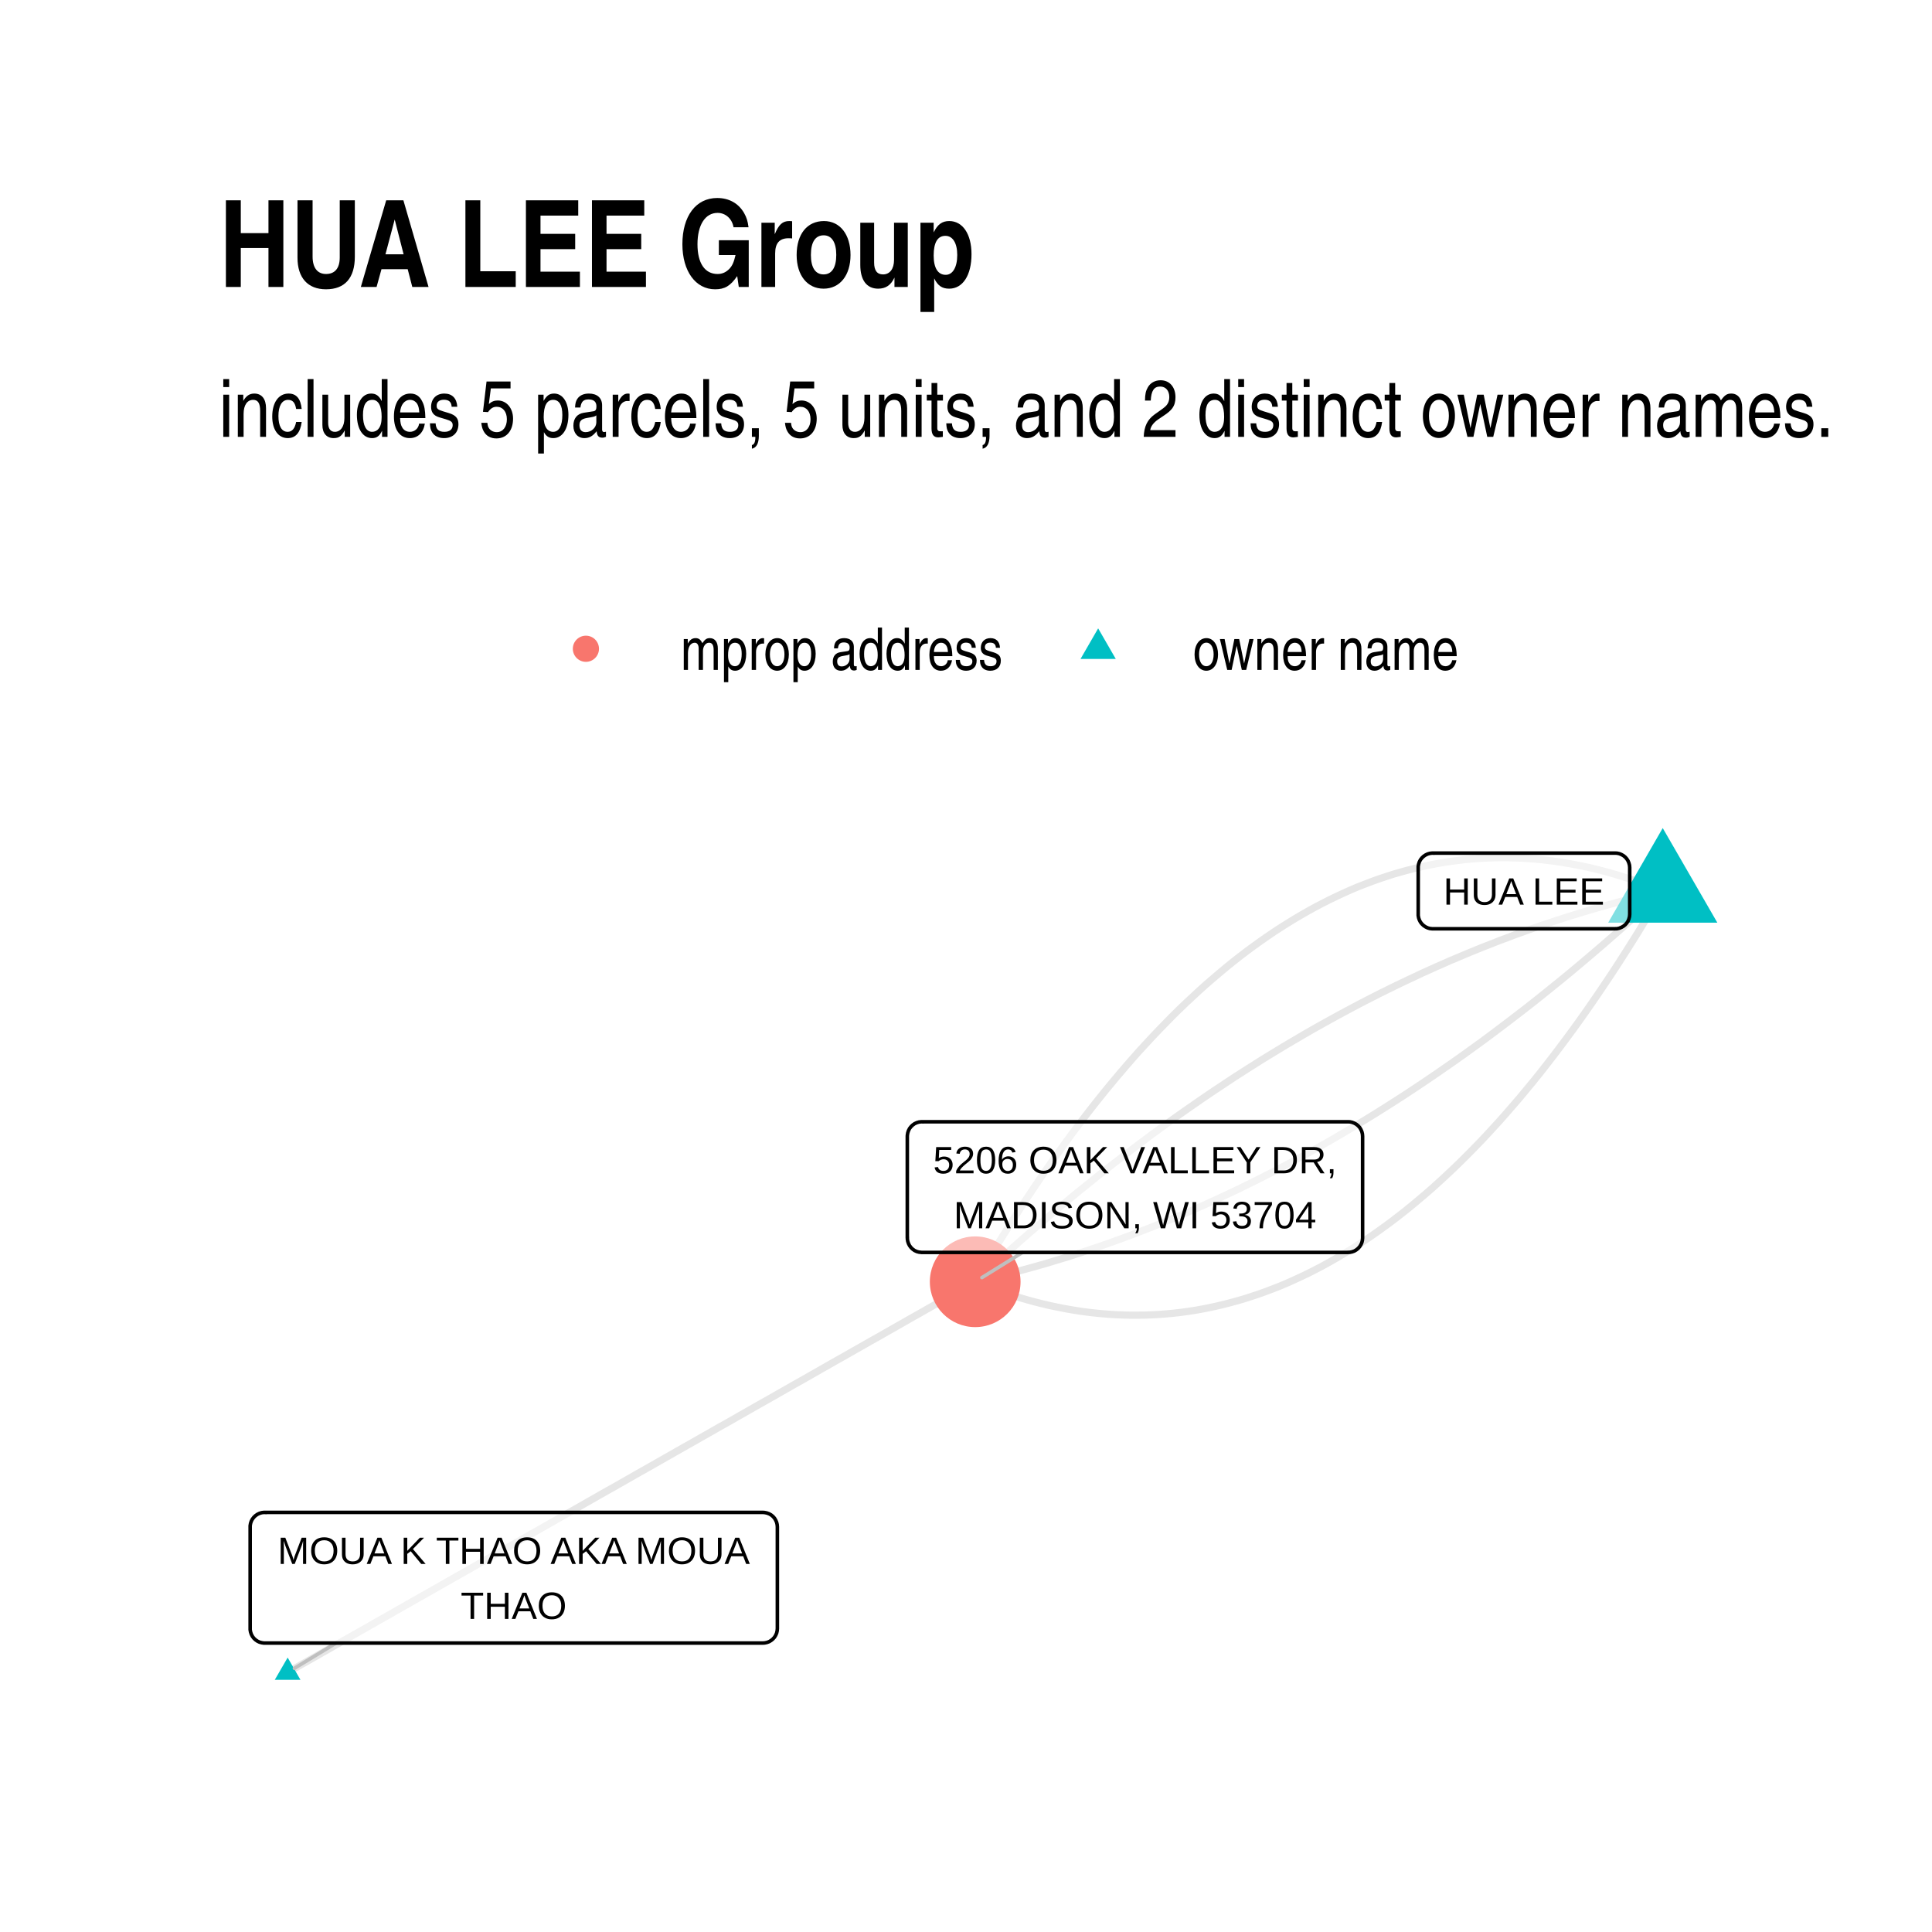
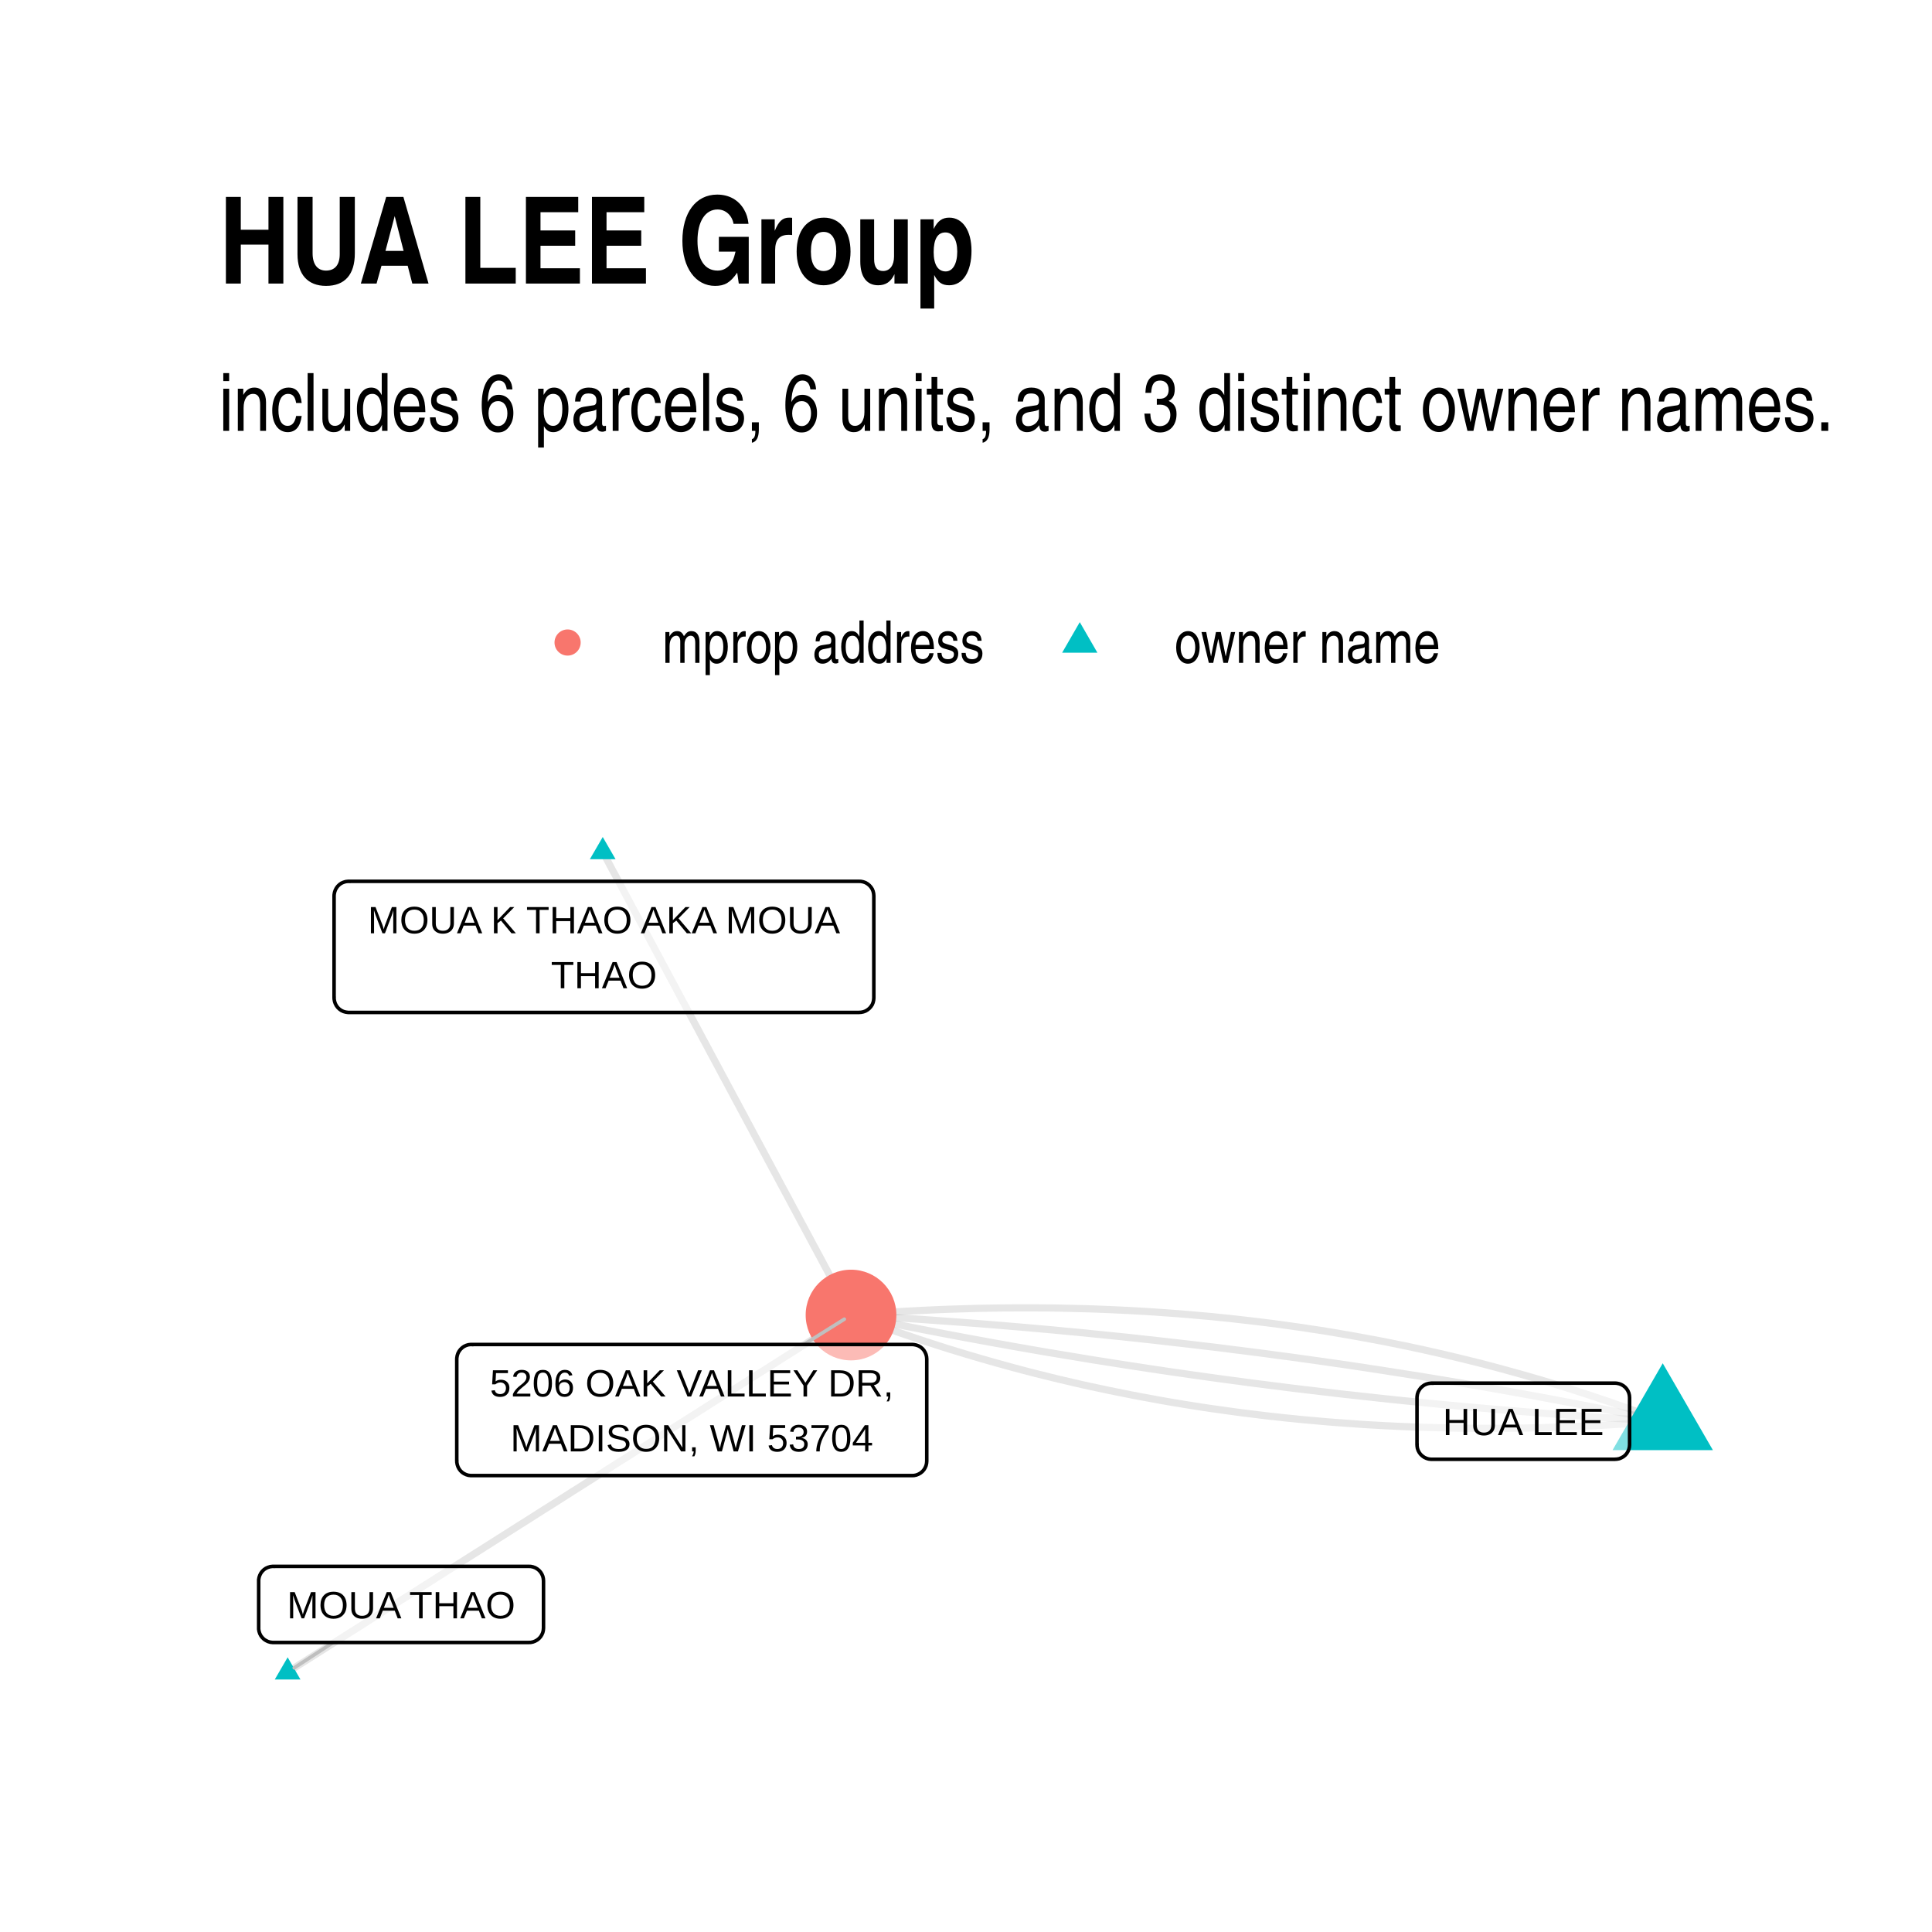
- <svg xmlns="http://www.w3.org/2000/svg" class="svglite" width="288.00pt" height="288.00pt" viewBox="0 0 288.00 288.00">
+ <svg xmlns="http://www.w3.org/2000/svg" width="384" height="384" class="svglite" viewBox="0 0 288 288">
  <defs>
-     <style type="text/css">
-     .svglite line, .svglite polyline, .svglite polygon, .svglite path, .svglite rect, .svglite circle {
-       fill: none;
-       stroke: #000000;
-       stroke-linecap: round;
-       stroke-linejoin: round;
-       stroke-miterlimit: 10.00;
-     }
-   </style>
+     <style>.svglite line,.svglite polyline,.svglite polygon,.svglite path,.svglite circle{fill:none;stroke:#000000;stroke-linecap:round;stroke-linejoin:round;stroke-miterlimit:10.00}.svglite text{white-space:pre}</style>
  </defs>
-   <rect width="100%" height="100%" style="stroke: none; fill: #FFFFFF;" />
+   <rect width="100%" height="100%" style="stroke-linecap:round;stroke-linejoin:round;stroke-miterlimit:10.00;stroke:none;fill:#FFFFFF" />
  <defs>
    <clipPath id="cpMC4wMHwyODguMDB8MC4wMHwyODguMDA=">
-       <rect x="0.00" y="0.00" width="288.00" height="288.00" />
+       <path d="M0 0h288v288H0z" />
    </clipPath>
  </defs>
  <g clip-path="url(#cpMC4wMHwyODguMDB8MC4wMHwyODguMDA=)">
-     <rect x="0.00" y="0.00" width="288.00" height="288.00" style="stroke-width: 1.07; stroke: none; fill: #FFFFFF;" />
+     <path d="M0 0h288v288H0z" style="stroke-width:1.07;stroke:none;fill:#FFFFFF" />
  </g>
  <defs>
-     <clipPath id="cpMzIuNjN8MjU4LjExfDEyMS43OHwyNTUuMzc=">
-       <rect x="32.63" y="121.78" width="225.48" height="133.59" />
+     <clipPath id="cpMzIuNjN8MjU4LjExfDEyMC44NnwyNTUuMzc=">
+       <path d="M32.63 120.86h225.48v134.51H32.63z" />
    </clipPath>
  </defs>
-   <g clip-path="url(#cpMzIuNjN8MjU4LjExfDEyMS43OHwyNTUuMzc=)">
-     <polyline points="247.86,132.84 246.75,132.39 245.63,131.96 244.52,131.56 243.41,131.17 242.30,130.81 241.19,130.46 240.08,130.14 238.98,129.84 237.88,129.56 236.78,129.30 235.68,129.07 234.58,128.85 233.48,128.66 232.39,128.48 231.29,128.33 230.20,128.20 229.11,128.09 228.02,128.00 226.94,127.93 225.85,127.89 224.77,127.86 223.69,127.86 222.61,127.87 221.53,127.91 220.45,127.97 219.38,128.05 218.30,128.15 217.23,128.28 216.16,128.42 215.09,128.58 214.03,128.77 212.96,128.98 211.90,129.21 210.84,129.46 209.78,129.73 208.72,130.02 207.66,130.33 206.61,130.67 205.55,131.02 204.50,131.40 203.45,131.80 202.40,132.21 201.36,132.65 200.31,133.12 199.27,133.60 198.23,134.10 197.19,134.63 196.15,135.17 195.11,135.74 194.08,136.33 193.04,136.94 192.01,137.57 190.98,138.22 189.95,138.89 188.92,139.59 187.90,140.30 186.87,141.04 185.85,141.79 184.83,142.57 183.81,143.37 182.80,144.19 181.78,145.04 180.77,145.90 179.75,146.78 178.74,147.69 177.74,148.62 176.73,149.56 175.72,150.53 174.72,151.52 173.72,152.54 172.72,153.57 171.72,154.62 170.72,155.70 169.72,156.79 168.73,157.91 167.74,159.05 166.75,160.21 165.76,161.39 164.77,162.59 163.79,163.81 162.80,165.06 161.82,166.32 160.84,167.61 159.86,168.92 158.88,170.25 157.91,171.60 156.93,172.97 155.96,174.36 154.99,175.77 154.02,177.21 153.05,178.66 152.09,180.14 151.12,181.64 150.16,183.16 149.20,184.70 148.24,186.26 147.28,187.84 146.32,189.45 145.37,191.07 " style="stroke-width: 1.07; stroke: #000000; stroke-opacity: 0.10; stroke-linecap: butt;" />
-     <polyline points="247.86,132.84 246.80,133.08 245.74,133.33 244.68,133.59 243.62,133.85 242.56,134.12 241.50,134.40 240.44,134.69 239.38,134.98 238.32,135.28 237.26,135.58 236.21,135.90 235.15,136.22 234.10,136.54 233.04,136.88 231.99,137.22 230.93,137.57 229.88,137.92 228.83,138.28 227.77,138.65 226.72,139.03 225.67,139.41 224.62,139.81 223.57,140.20 222.52,140.61 221.47,141.02 220.42,141.44 219.38,141.86 218.33,142.30 217.28,142.74 216.23,143.18 215.19,143.64 214.14,144.10 213.10,144.57 212.05,145.04 211.01,145.53 209.97,146.02 208.93,146.51 207.88,147.02 206.84,147.53 205.80,148.04 204.76,148.57 203.72,149.10 202.68,149.64 201.64,150.19 200.61,150.74 199.57,151.30 198.53,151.87 197.50,152.44 196.46,153.02 195.42,153.61 194.39,154.20 193.36,154.81 192.32,155.42 191.29,156.03 190.26,156.66 189.22,157.29 188.19,157.92 187.16,158.57 186.13,159.22 185.10,159.88 184.07,160.54 183.04,161.22 182.02,161.90 180.99,162.58 179.96,163.28 178.93,163.98 177.91,164.69 176.88,165.40 175.86,166.12 174.83,166.85 173.81,167.59 172.79,168.33 171.76,169.08 170.74,169.84 169.72,170.61 168.70,171.38 167.68,172.16 166.66,172.94 165.64,173.73 164.62,174.53 163.60,175.34 162.59,176.16 161.57,176.98 160.55,177.80 159.54,178.64 158.52,179.48 157.51,180.33 156.49,181.19 155.48,182.05 154.46,182.92 153.45,183.80 152.44,184.68 151.43,185.57 150.42,186.47 149.41,187.38 148.40,188.29 147.39,189.21 146.38,190.14 145.37,191.07 " style="stroke-width: 1.07; stroke: #000000; stroke-opacity: 0.10; stroke-linecap: butt;" />
-     <polyline points="42.88,249.30 43.91,248.71 44.95,248.12 45.98,247.54 47.02,246.95 48.05,246.36 49.09,245.77 50.12,245.18 51.16,244.59 52.19,244.01 53.23,243.42 54.27,242.83 55.30,242.24 56.34,241.65 57.37,241.07 58.41,240.48 59.44,239.89 60.48,239.30 61.51,238.71 62.55,238.12 63.58,237.54 64.62,236.95 65.65,236.36 66.69,235.77 67.72,235.18 68.76,234.60 69.79,234.01 70.83,233.42 71.86,232.83 72.90,232.24 73.94,231.66 74.97,231.07 76.01,230.48 77.04,229.89 78.08,229.30 79.11,228.71 80.15,228.13 81.18,227.54 82.22,226.95 83.25,226.36 84.29,225.77 85.32,225.19 86.36,224.60 87.39,224.01 88.43,223.42 89.46,222.83 90.50,222.24 91.54,221.66 92.57,221.07 93.61,220.48 94.64,219.89 95.68,219.30 96.71,218.72 97.75,218.13 98.78,217.54 99.82,216.95 100.85,216.36 101.89,215.77 102.92,215.19 103.96,214.60 104.99,214.01 106.03,213.42 107.06,212.83 108.10,212.25 109.14,211.66 110.17,211.07 111.21,210.48 112.24,209.89 113.28,209.30 114.31,208.72 115.35,208.13 116.38,207.54 117.42,206.95 118.45,206.36 119.49,205.78 120.52,205.19 121.56,204.60 122.59,204.01 123.63,203.42 124.66,202.83 125.70,202.25 126.73,201.66 127.77,201.07 128.81,200.48 129.84,199.89 130.88,199.31 131.91,198.72 132.95,198.13 133.98,197.54 135.02,196.95 136.05,196.36 137.09,195.78 138.12,195.19 139.16,194.60 140.19,194.01 141.23,193.42 142.26,192.84 143.30,192.25 144.33,191.66 145.37,191.07 " style="stroke-width: 1.07; stroke: #000000; stroke-opacity: 0.10; stroke-linecap: butt;" />
-     <polyline points="247.86,132.84 246.85,133.77 245.85,134.70 244.84,135.62 243.83,136.53 242.82,137.44 241.80,138.34 240.79,139.23 239.78,140.11 238.77,140.99 237.75,141.86 236.74,142.72 235.73,143.58 234.71,144.43 233.70,145.27 232.68,146.11 231.66,146.93 230.65,147.75 229.63,148.57 228.61,149.38 227.59,150.18 226.57,150.97 225.55,151.75 224.53,152.53 223.51,153.30 222.49,154.07 221.47,154.83 220.45,155.58 219.42,156.32 218.40,157.06 217.37,157.79 216.35,158.51 215.32,159.22 214.30,159.93 213.27,160.63 212.24,161.33 211.22,162.01 210.19,162.69 209.16,163.37 208.13,164.03 207.10,164.69 206.07,165.34 205.04,165.99 204.01,166.62 202.98,167.25 201.94,167.88 200.91,168.49 199.88,169.10 198.84,169.71 197.81,170.30 196.77,170.89 195.74,171.47 194.70,172.05 193.66,172.61 192.63,173.17 191.59,173.72 190.55,174.27 189.51,174.81 188.47,175.34 187.43,175.87 186.39,176.38 185.35,176.89 184.31,177.40 183.26,177.89 182.22,178.38 181.18,178.87 180.13,179.34 179.09,179.81 178.04,180.27 177.00,180.73 175.95,181.17 174.91,181.61 173.86,182.05 172.81,182.47 171.76,182.89 170.71,183.30 169.66,183.71 168.61,184.11 167.56,184.50 166.51,184.88 165.46,185.26 164.41,185.63 163.35,185.99 162.30,186.34 161.25,186.69 160.19,187.03 159.14,187.37 158.08,187.69 157.02,188.01 155.97,188.33 154.91,188.63 153.85,188.93 152.79,189.22 151.74,189.51 150.68,189.79 149.62,190.06 148.56,190.32 147.49,190.58 146.43,190.83 145.37,191.07 " style="stroke-width: 1.07; stroke: #000000; stroke-opacity: 0.10; stroke-linecap: butt;" />
-     <polyline points="247.86,132.84 246.91,134.46 245.95,136.07 244.99,137.65 244.04,139.21 243.07,140.75 242.11,142.27 241.15,143.77 240.18,145.25 239.21,146.70 238.24,148.14 237.27,149.55 236.30,150.94 235.33,152.31 234.35,153.66 233.37,154.99 232.39,156.30 231.41,157.59 230.43,158.85 229.45,160.10 228.46,161.32 227.47,162.52 226.49,163.70 225.49,164.86 224.50,166.00 223.51,167.12 222.51,168.21 221.52,169.29 220.52,170.34 219.52,171.37 218.51,172.39 217.51,173.38 216.50,174.35 215.50,175.29 214.49,176.22 213.48,177.13 212.47,178.01 211.45,178.87 210.44,179.72 209.42,180.54 208.40,181.34 207.38,182.12 206.36,182.87 205.33,183.61 204.31,184.32 203.28,185.02 202.25,185.69 201.22,186.34 200.19,186.97 199.16,187.58 198.12,188.17 197.09,188.74 196.05,189.28 195.01,189.81 193.96,190.31 192.92,190.79 191.88,191.26 190.83,191.70 189.78,192.11 188.73,192.51 187.68,192.89 186.62,193.24 185.57,193.58 184.51,193.89 183.45,194.18 182.39,194.45 181.33,194.70 180.27,194.93 179.20,195.14 178.14,195.33 177.07,195.49 176.00,195.64 174.93,195.76 173.85,195.86 172.78,195.94 171.70,196.00 170.62,196.04 169.55,196.05 168.46,196.05 167.38,196.02 166.30,195.98 165.21,195.91 164.12,195.82 163.03,195.71 161.94,195.58 160.85,195.43 159.75,195.25 158.66,195.06 157.56,194.84 156.46,194.61 155.36,194.35 154.25,194.07 153.15,193.77 152.04,193.45 150.93,193.10 149.82,192.74 148.71,192.35 147.60,191.95 146.49,191.52 145.37,191.07 " style="stroke-width: 1.07; stroke: #000000; stroke-opacity: 0.10; stroke-linecap: butt;" />
-     <polygon points="247.86,123.44 256.00,137.54 239.73,137.54 " style="stroke-width: 0.71; stroke: none; fill: #00BFC4;" />
-     <polygon points="42.88,247.09 44.79,250.41 40.96,250.41 " style="stroke-width: 0.71; stroke: none; fill: #00BFC4;" />
-     <circle cx="145.37" cy="191.07" r="6.76" style="stroke-width: 0.71; stroke: none; fill: #F8766D;" />
-     <line x1="50.09" y1="244.93" x2="43.89" y2="248.69" style="stroke-width: 0.53; stroke: #BFBFBF;" />
-     <line x1="152.42" y1="186.70" x2="146.37" y2="190.45" style="stroke-width: 0.53; stroke: #BFBFBF;" />
-     <polygon points="213.57,138.45 240.78,138.45 240.69,138.45 241.04,138.44 241.38,138.37 241.70,138.24 242.00,138.07 242.27,137.85 242.50,137.59 242.69,137.30 242.82,136.98 242.91,136.64 242.94,136.29 242.94,136.29 242.94,129.33 242.94,129.33 242.91,128.98 242.82,128.65 242.69,128.33 242.50,128.03 242.27,127.77 242.00,127.55 241.70,127.38 241.38,127.25 241.04,127.18 240.78,127.17 213.57,127.17 213.83,127.18 213.48,127.17 213.13,127.21 212.80,127.31 212.49,127.46 212.20,127.66 211.95,127.90 211.74,128.17 211.58,128.48 211.47,128.81 211.41,129.16 211.41,129.33 211.41,136.29 211.41,136.12 211.41,136.47 211.47,136.81 211.58,137.14 211.74,137.45 211.95,137.72 212.20,137.96 212.49,138.16 212.80,138.31 213.13,138.41 213.48,138.45 " style="stroke-width: 0.53; fill: #FFFFFF; fill-opacity: 0.50;" />
-     <text x="227.17" y="134.85" text-anchor="middle" style="font-size: 5.69px; font-family: Arial;" textLength="24.33px" lengthAdjust="spacingAndGlyphs">HUA LEE</text>
-     <polygon points="39.45,244.93 113.72,244.93 113.64,244.93 113.98,244.91 114.32,244.84 114.65,244.72 114.95,244.54 115.22,244.32 115.45,244.06 115.63,243.77 115.77,243.45 115.85,243.11 115.88,242.77 115.88,242.77 115.88,227.61 115.88,227.61 115.85,227.26 115.77,226.93 115.63,226.61 115.45,226.31 115.22,226.05 114.95,225.83 114.65,225.66 114.32,225.54 113.98,225.47 113.72,225.45 39.45,225.45 39.71,225.47 39.36,225.45 39.02,225.49 38.68,225.59 38.37,225.74 38.08,225.94 37.83,226.18 37.62,226.46 37.46,226.76 37.35,227.09 37.29,227.44 37.29,227.61 37.29,242.77 37.29,242.59 37.29,242.94 37.35,243.28 37.46,243.61 37.62,243.92 37.83,244.20 38.08,244.44 38.37,244.64 38.68,244.79 39.02,244.88 39.36,244.93 " style="stroke-width: 0.53; fill: #FFFFFF; fill-opacity: 0.50;" />
-     <text x="76.58" y="233.13" text-anchor="middle" style="font-size: 5.69px; font-family: Arial;" textLength="71.40px" lengthAdjust="spacingAndGlyphs">MOUA K THAO AKA MOUA</text>
-     <text x="76.58" y="241.33" text-anchor="middle" style="font-size: 5.69px; font-family: Arial;" textLength="15.80px" lengthAdjust="spacingAndGlyphs">THAO</text>
-     <polygon points="137.41,186.70 200.96,186.70 200.87,186.69 201.22,186.68 201.56,186.61 201.89,186.49 202.19,186.31 202.46,186.09 202.69,185.83 202.87,185.54 203.01,185.22 203.09,184.88 203.12,184.54 203.12,184.54 203.12,169.38 203.12,169.38 203.09,169.03 203.01,168.70 202.87,168.38 202.69,168.08 202.46,167.82 202.19,167.60 201.89,167.43 201.56,167.30 201.22,167.23 200.96,167.22 137.41,167.22 137.67,167.23 137.33,167.22 136.98,167.26 136.65,167.36 136.33,167.51 136.05,167.71 135.80,167.95 135.59,168.22 135.43,168.53 135.32,168.86 135.26,169.21 135.25,169.38 135.25,184.54 135.26,184.36 135.26,184.71 135.32,185.05 135.43,185.38 135.59,185.69 135.80,185.97 136.05,186.21 136.33,186.41 136.65,186.56 136.98,186.65 137.33,186.69 " style="stroke-width: 0.53; fill: #FFFFFF; fill-opacity: 0.50;" />
-     <text x="169.19" y="174.90" text-anchor="middle" style="font-size: 5.69px; font-family: Arial;" textLength="60.67px" lengthAdjust="spacingAndGlyphs">5206 OAK VALLEY DR,</text>
-     <text x="169.19" y="183.10" text-anchor="middle" style="font-size: 5.69px; font-family: Arial;" textLength="54.01px" lengthAdjust="spacingAndGlyphs">MADISON, WI 53704</text>
+   <g clip-path="url(#cpMzIuNjN8MjU4LjExfDEyMC44NnwyNTUuMzc=)">
+     <path d="m247.86 211.85-1.12-.42-1.12-.42-1.13-.42-1.12-.4-1.13-.41-1.13-.39-1.13-.4-1.14-.38-1.14-.38-1.14-.38-1.14-.37-1.14-.37-1.15-.36-1.14-.35-1.15-.35-1.15-.34-1.16-.34-1.15-.33-1.16-.33-1.16-.32-1.16-.32-1.17-.31-1.16-.31-1.17-.3-1.17-.29-1.18-.29-1.17-.28-1.18-.28-1.18-.28-1.18-.26-1.18-.27-1.18-.25-1.19-.26-1.19-.24-1.19-.24-1.19-.24-1.2-.23-1.2-.22-1.2-.22-1.2-.22-1.2-.2-1.21-.21-1.2-.2-1.21-.19-1.22-.18-1.21-.19-1.22-.17-1.21-.17-1.22-.17-1.23-.16-1.22-.15-1.23-.15-1.23-.14-1.23-.14-1.23-.14-1.23-.12-1.24-.13-1.24-.11-1.24-.11-1.24-.11-1.25-.1-1.24-.09-1.25-.09-1.26-.09-1.25-.08-1.25-.07-1.26-.07-1.26-.06-1.26-.06-1.27-.05-1.26-.05-1.27-.04-1.27-.03-1.27-.03-1.28-.03-1.27-.02-1.28-.01-1.28-.01h-2.57l-1.28.01-1.29.01-1.29.02-1.3.02-1.29.03-1.3.04-1.3.04-1.3.04-1.3.05-1.31.06-1.3.06-1.31.07-1.32.07-1.31.08-1.31.08-1.32.09-1.32.09-1.32.1-1.33.11" style="stroke-width:1.07;stroke:#000000;stroke-opacity:0.10;stroke-linecap:butt" />
+     <path d="m247.86 211.85-1.19-.25-1.18-.24-1.19-.25-1.19-.24-1.2-.24-1.19-.24-1.19-.24-1.19-.23-1.2-.24-1.19-.23-1.2-.23-1.19-.23-1.2-.22-1.2-.23-1.19-.22-1.2-.22-1.2-.22-1.2-.22-1.2-.21-1.21-.22-1.2-.21-1.2-.21-1.2-.21-1.21-.2-1.2-.21-1.21-.2-1.2-.2-1.21-.2-1.21-.2-1.21-.2-1.21-.19-1.21-.19-1.21-.19-1.21-.19-1.21-.19-1.21-.18-1.22-.19-1.21-.18-1.21-.18-1.22-.18-1.22-.17-1.21-.18-1.22-.17-1.22-.17-1.22-.17-1.22-.17-1.22-.16-1.22-.16-1.22-.17-1.22-.16-1.22-.15-1.23-.16-1.22-.15-1.23-.16-1.22-.15-1.23-.15-1.23-.14-1.22-.15-1.23-.14-1.23-.14-1.23-.14-1.23-.14-1.23-.14-1.23-.13-1.24-.14-1.23-.13-1.23-.13-1.24-.12-1.23-.13-1.24-.12-1.24-.13-1.24-.12-1.23-.11-1.24-.12-1.24-.12-1.24-.11-1.24-.11-1.24-.11-1.25-.11-1.24-.1-1.24-.11-1.25-.1-1.24-.1-1.25-.1-1.24-.09-1.25-.1-1.25-.09-1.25-.09-1.25-.09-1.25-.09-1.25-.09-1.25-.08-1.25-.08-1.25-.09-1.26-.07-1.25-.08-1.26-.08-1.25-.07-1.26-.07m-37.01-69.05.37.69.38.7.37.7.37.7.38.69.37.7.38.7.37.7.37.69.38.7.37.7.37.7.38.69.37.7.38.7.37.7.37.69.38.7.37.7.38.7.37.69.37.7.38.7.37.7.38.69.37.7.37.7.38.7.37.69.37.7.38.7.37.7.38.69.37.7.37.7.38.7.37.69.38.7.37.7.37.7.38.69.37.7.37.7.38.7.37.69.38.7.37.7.37.7.38.69.37.7.38.7.37.7.37.69.38.7.37.7.38.7.37.69.37.7.38.7.37.7.37.69.38.7.37.7.38.7.37.69.37.7.38.7.37.7.38.69.37.7.37.7.38.7.37.69.38.7.37.7.37.7.38.69.37.7.37.7.38.7.37.69.38.7.37.7.37.7.38.69.37.7.38.7.37.7.37.69.38.7.37.7.38.7.37.69.37.7.38.7.37.7.37.69.38.7.37.7" style="stroke-width:1.07;stroke:#000000;stroke-opacity:0.10;stroke-linecap:butt" />
+     <path d="m247.86 211.85-1.25-.07-1.26-.07-1.25-.08-1.26-.08-1.25-.07-1.25-.08-1.26-.09-1.25-.08-1.25-.09-1.25-.09-1.25-.08-1.24-.1-1.25-.09-1.25-.09-1.25-.1-1.24-.1-1.25-.1-1.24-.1-1.25-.11-1.24-.1-1.24-.11-1.24-.11-1.24-.11-1.24-.11-1.24-.12-1.24-.11-1.24-.12-1.24-.12-1.23-.13-1.24-.12-1.24-.12-1.23-.13-1.23-.13-1.24-.13-1.23-.14-1.23-.13-1.23-.14-1.23-.13-1.23-.14-1.23-.15-1.23-.14-1.23-.15-1.23-.14-1.22-.15-1.23-.15-1.22-.16-1.23-.15-1.22-.16-1.22-.15-1.23-.16-1.22-.17-1.22-.16-1.22-.16-1.22-.17-1.22-.17-1.21-.17-1.22-.17-1.22-.18-1.21-.17-1.22-.18-1.21-.18-1.22-.18-1.21-.19-1.21-.18-1.22-.19-1.21-.19-1.21-.19-1.21-.19-1.21-.19-1.21-.2-1.2-.2-1.21-.2-1.21-.2-1.2-.2-1.21-.2-1.2-.21-1.2-.21-1.21-.21-1.2-.21-1.2-.22-1.2-.21-1.2-.22-1.2-.22-1.2-.22-1.2-.22-1.2-.23-1.19-.22-1.2-.23-1.19-.23-1.2-.23-1.19-.24-1.19-.23-1.2-.24-1.19-.24-1.19-.24-1.19-.24-1.19-.25-1.19-.24-1.19-.25m-83.98 53.23.85-.54.84-.54.85-.53.85-.54.85-.54.85-.54.85-.54.84-.53.85-.54.85-.54.85-.54.85-.53.85-.54.84-.54.85-.54.85-.53.85-.54.85-.54.85-.54.84-.54.85-.53.85-.54.85-.54.85-.54.85-.53.84-.54.85-.54.85-.54.85-.53.85-.54.85-.54.84-.54.85-.53.85-.54.85-.54.85-.54.85-.54.84-.53.85-.54.85-.54.85-.54.85-.53.85-.54.84-.54.85-.54.85-.53.85-.54.85-.54.85-.54.84-.54.85-.53.85-.54.85-.54.85-.54.85-.53.84-.54.85-.54.85-.54.85-.53.85-.54.85-.54.84-.54.85-.53.85-.54.85-.54.85-.54.85-.54.84-.53.85-.54.85-.54.85-.54.85-.53.85-.54.84-.54.85-.54.85-.53.85-.54.85-.54.85-.54.84-.54.85-.53.85-.54.85-.54.85-.54.85-.53.84-.54.85-.54.85-.54.85-.53.85-.54.85-.54.84-.54.85-.54.85-.53.85-.54.85-.54.85-.54.84-.53.85-.54" style="stroke-width:1.07;stroke:#000000;stroke-opacity:0.10;stroke-linecap:butt" />
+     <path d="m247.86 211.85-1.32.11-1.32.1-1.32.09-1.32.09-1.32.08-1.31.08-1.31.07-1.31.07-1.31.06-1.3.06-1.31.05-1.3.04-1.3.04-1.29.04-1.3.03-1.29.02-1.29.02-1.29.01-1.29.01h-2.56l-1.28-.01-1.28-.01-1.28-.02-1.27-.03-1.27-.03-1.27-.03-1.27-.04-1.27-.05-1.26-.05-1.26-.06-1.26-.06-1.26-.07-1.26-.07-1.25-.08-1.25-.09-1.25-.09-1.25-.09-1.24-.1-1.24-.11-1.25-.11-1.23-.11-1.24-.13-1.24-.12-1.23-.14-1.23-.13-1.23-.15-1.22-.15-1.23-.15-1.22-.16-1.22-.17-1.22-.17-1.21-.17-1.22-.18-1.21-.19-1.21-.19-1.21-.2-1.2-.2-1.21-.21-1.2-.22-1.2-.22-1.2-.22-1.19-.23-1.19-.24-1.19-.24-1.19-.24-1.19-.26-1.19-.25-1.18-.26-1.18-.27-1.18-.28-1.17-.27-1.18-.29-1.17-.29-1.17-.29-1.17-.3-1.17-.31-1.16-.31-1.16-.32-1.16-.32-1.16-.33-1.16-.33-1.15-.34-1.15-.34-1.15-.35-1.15-.35-1.14-.36-1.15-.37-1.14-.37-1.14-.37-1.14-.39-1.13-.38-1.13-.39-1.13-.4-1.13-.41-1.13-.4-1.12-.42-1.13-.42-1.12-.42" style="stroke-width:1.07;stroke:#000000;stroke-opacity:0.10;stroke-linecap:butt" />
+     <path d="m247.86 203.22 7.48 12.95h-14.96zM89.85 124.77l1.91 3.31h-3.83zM42.88 247.05l1.91 3.31h-3.83z" style="stroke-width:0.71;stroke:none;fill:#00BFC4" />
+     <circle cx="126.86" cy="196.03" r="6.76" style="stroke-width:0.71;stroke:none;fill:#F8766D" />
+     <path d="m49.66 244.84-5.8 3.78m75.97-48.2 6.03-3.77" style="stroke-width:0.53;stroke:#BFBFBF" />
+     <path d="M213.39 217.53h27.37-.09l.35-.02.34-.06.32-.13.31-.17.27-.22.23-.26.18-.3.14-.32.08-.33.03-.35h0v-7.03h0l-.03-.34-.08-.34-.14-.32-.18-.29-.23-.26-.27-.22-.31-.18-.32-.12-.34-.07-.26-.02h-27.37l.26.02-.35-.01-.34.04-.33.09-.32.15-.28.2-.26.24-.2.28-.17.31-.11.33-.05.34-.01.17v7.03l.01-.17v.34l.05.35.11.33.17.31.2.27.26.24.28.2.32.15.33.1.34.04z" style="stroke-width:0.53;fill:#FFFFFF;fill-opacity:0.50" />
+     <text x="227.08" y="213.93" lengthAdjust="spacingAndGlyphs" style="font-size:5.69px;font-family:&quot;Liberation Sans&quot;" text-anchor="middle" textLength="24.49">HUA LEE</text>
+     <path d="M51.96 150.92h76.14-.08l.34-.02.34-.07.33-.12.3-.18.27-.22.23-.26.19-.29.13-.32.08-.34.03-.34h0v-15.22h0l-.03-.35-.08-.34-.13-.32-.19-.29-.23-.26-.27-.22-.3-.18-.33-.12-.34-.07-.26-.01H51.96l.26.01-.34-.01-.35.04-.33.1-.32.14-.28.2-.25.24-.21.28-.16.31-.11.33-.06.34-.01.18v15.22l.01-.18v.35l.06.34.11.33.16.31.21.28.25.24.28.2.32.15.33.09.35.05z" style="stroke-width:0.53;fill:#FFFFFF;fill-opacity:0.50" />
+     <text x="90.03" y="139.12" lengthAdjust="spacingAndGlyphs" style="font-size:5.69px;font-family:&quot;Liberation Sans&quot;" text-anchor="middle" textLength="73.26">MOUA K THAO AKA MOUA</text>
+     <text x="90.03" y="147.32" lengthAdjust="spacingAndGlyphs" style="font-size:5.69px;font-family:&quot;Liberation Sans&quot;" text-anchor="middle" textLength="16.02">THAO</text>
+     <path d="M40.72 244.84h38.14-.09l.35-.01.34-.07.33-.13.3-.17.27-.22.23-.26.18-.29.14-.32.08-.34.03-.35h0v-7.02h0l-.03-.35-.08-.34-.14-.32-.18-.29-.23-.26-.27-.22-.3-.18-.33-.12-.34-.07-.26-.01H40.72l.26.01-.35-.01-.35.04-.33.1-.31.14-.29.2-.25.24-.21.28-.16.31-.11.33-.06.34v7.2-.17.35l.06.34.11.33.16.31.21.27.25.25.29.19.31.15.33.1.35.04z" style="stroke-width:0.53;fill:#FFFFFF;fill-opacity:0.50" />
+     <text x="59.79" y="241.24" lengthAdjust="spacingAndGlyphs" style="font-size:5.69px;font-family:&quot;Liberation Sans&quot;" text-anchor="middle" textLength="35.27">MOUA THAO</text>
+     <path d="M70.25 219.96h65.74-.09l.35-.01.34-.07.33-.13.3-.17.27-.22.23-.26.18-.29.14-.32.08-.34.03-.35h0v-15.22h0l-.03-.35-.08-.33-.14-.32-.18-.3-.23-.26-.27-.22-.3-.17-.33-.12-.34-.07-.26-.02H70.25l.26.02-.34-.02-.35.04-.33.1-.32.15-.28.2-.25.24-.21.28-.16.3-.11.33-.06.35-.01.17v15.22l.01-.17v.35l.06.34.11.33.16.31.21.28.25.24.28.19.32.15.33.1.35.04z" style="stroke-width:0.53;fill:#FFFFFF;fill-opacity:0.50" />
+     <text x="103.12" y="208.17" lengthAdjust="spacingAndGlyphs" style="font-size:5.69px;font-family:&quot;Liberation Sans&quot;" text-anchor="middle" textLength="62.86">5206 OAK VALLEY DR,</text>
+     <text x="103.12" y="216.36" lengthAdjust="spacingAndGlyphs" style="font-size:5.69px;font-family:&quot;Liberation Sans&quot;" text-anchor="middle" textLength="58.02">MADISON, WI 53704</text>
  </g>
  <g clip-path="url(#cpMC4wMHwyODguMDB8MC4wMHwyODguMDA=)">
-     <circle cx="87.34" cy="96.71" r="1.95" style="stroke-width: 0.71; stroke: none; fill: #F8766D;" />
-     <polygon points="163.70,93.67 166.33,98.23 161.07,98.23 " style="stroke-width: 0.71; stroke: none; fill: #00BFC4;" />
-     <text x="101.46" y="99.86" style="font-size: 8.80px; font-family: Arial Narrow;" textLength="48.12px" lengthAdjust="spacingAndGlyphs">mprop address</text>
-     <text x="177.82" y="99.86" style="font-size: 8.80px; font-family: Arial Narrow;" textLength="39.69px" lengthAdjust="spacingAndGlyphs">owner name</text>
-     <text x="32.63" y="65.12" style="font-size: 12.00px; font-family: Arial Narrow;" textLength="241.29px" lengthAdjust="spacingAndGlyphs">includes 5 parcels, 5 units, and 2 distinct owner names.</text>
-     <text x="32.63" y="42.78" style="font-size: 18.00px; font-weight: bold; font-family: Arial Narrow;" textLength="112.61px" lengthAdjust="spacingAndGlyphs">HUA LEE Group</text>
+     <circle cx="84.61" cy="95.78" r="1.95" style="stroke-width:0.71;stroke:none;fill:#F8766D" />
+     <path d="m160.96 92.74 2.63 4.56h-5.26z" style="stroke-width:0.71;stroke:none;fill:#00BFC4" />
+     <text x="98.72" y="98.81" lengthAdjust="spacingAndGlyphs" style="font-size:8.80px;font-family:&quot;Liberation Sans Narrow&quot;" textLength="48.12">mprop address</text>
+     <text x="175.08" y="98.81" lengthAdjust="spacingAndGlyphs" style="font-size:8.80px;font-family:&quot;Liberation Sans Narrow&quot;" textLength="39.69">owner name</text>
+     <text x="32.63" y="64.23" lengthAdjust="spacingAndGlyphs" style="font-size:12.00px;font-family:&quot;Liberation Sans Narrow&quot;" textLength="241.29">includes 6 parcels, 6 units, and 3 distinct owner names.</text>
+     <text x="32.63" y="42.27" lengthAdjust="spacingAndGlyphs" style="font-size:18.00px;font-weight:bold;font-family:&quot;Liberation Sans Narrow&quot;" textLength="112.61">HUA LEE Group</text>
  </g>
</svg>
